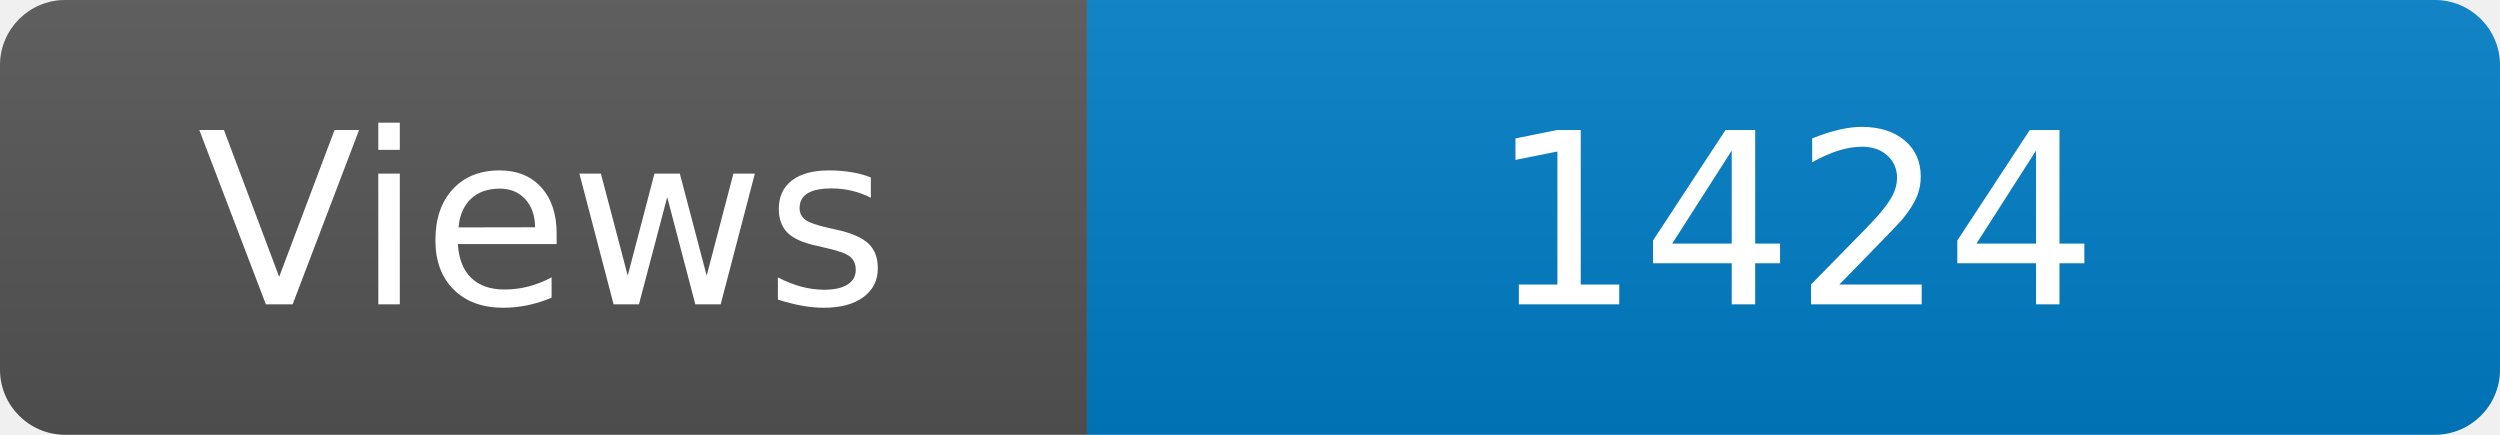
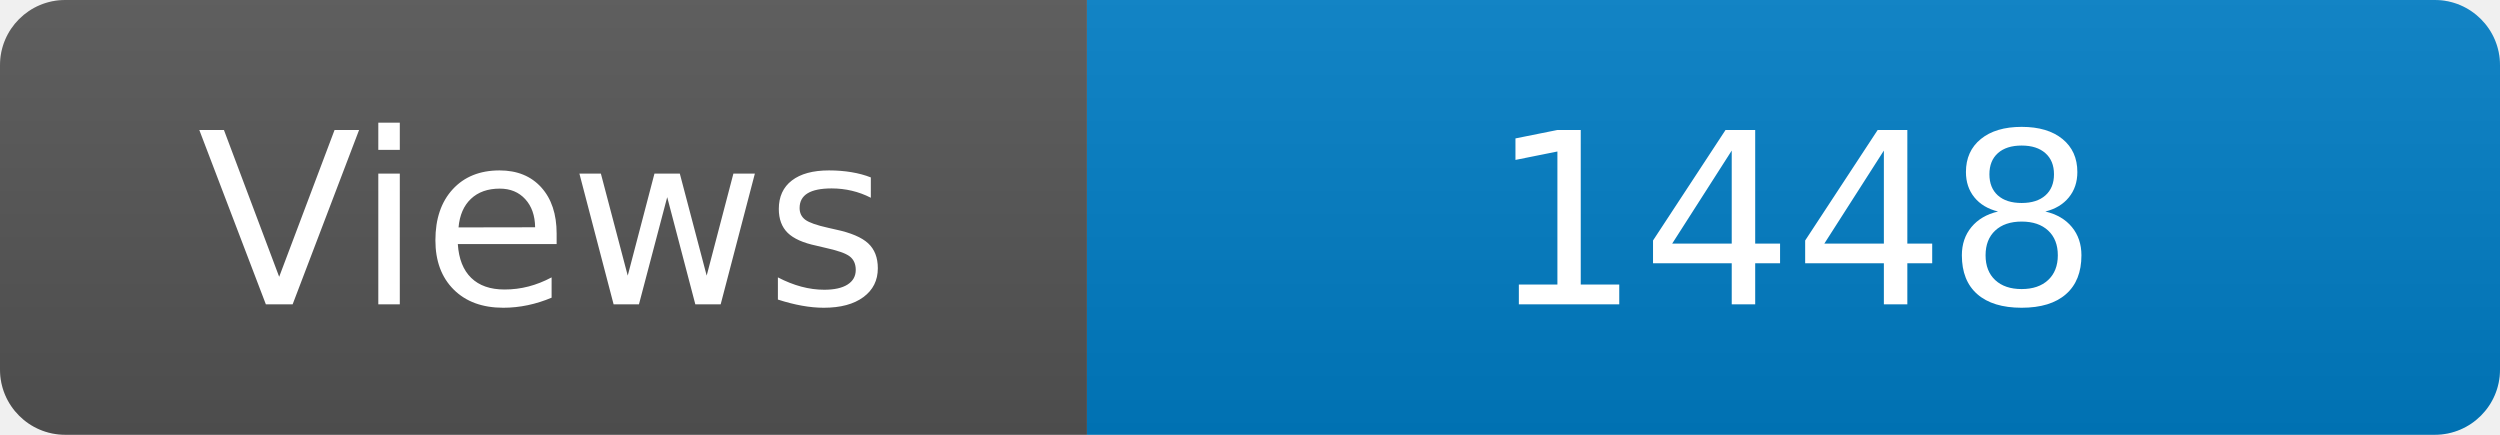
<svg xmlns="http://www.w3.org/2000/svg" width="115" height="20" role="img" aria-label="Maintained?: yes">
  <linearGradient id="s" x2="0" y2="100%">
    <stop offset="0" stop-color="#bbb" stop-opacity=".1" />
    <stop offset="1" stop-opacity=".1" />
  </linearGradient>
  <clipPath id="r">
    <rect width="115" height="20" rx="3" fill="#fff" />
  </clipPath>
  <g clip-path="url(#r)">
    <rect width="50" height="20" fill="#555" />
    <rect x="50" width="160" height="20" fill="#007ec6" />
    <rect width="115" height="20" fill="url(#s)" />
  </g>
  <g fill="#fff" text-anchor="middle" font-family="Verdana,Geneva,DejaVu Sans,sans-serif" font-size="110">
    <text x="250" y="140" transform="scale(.1)" fill="#fff">Views</text>
-     <text x="825" y="140" transform="scale(.1)" fill="#fff">1424</text>
+     <text x="825" y="140" transform="scale(.1)" fill="#fff">1448</text>
  </g>
</svg>
